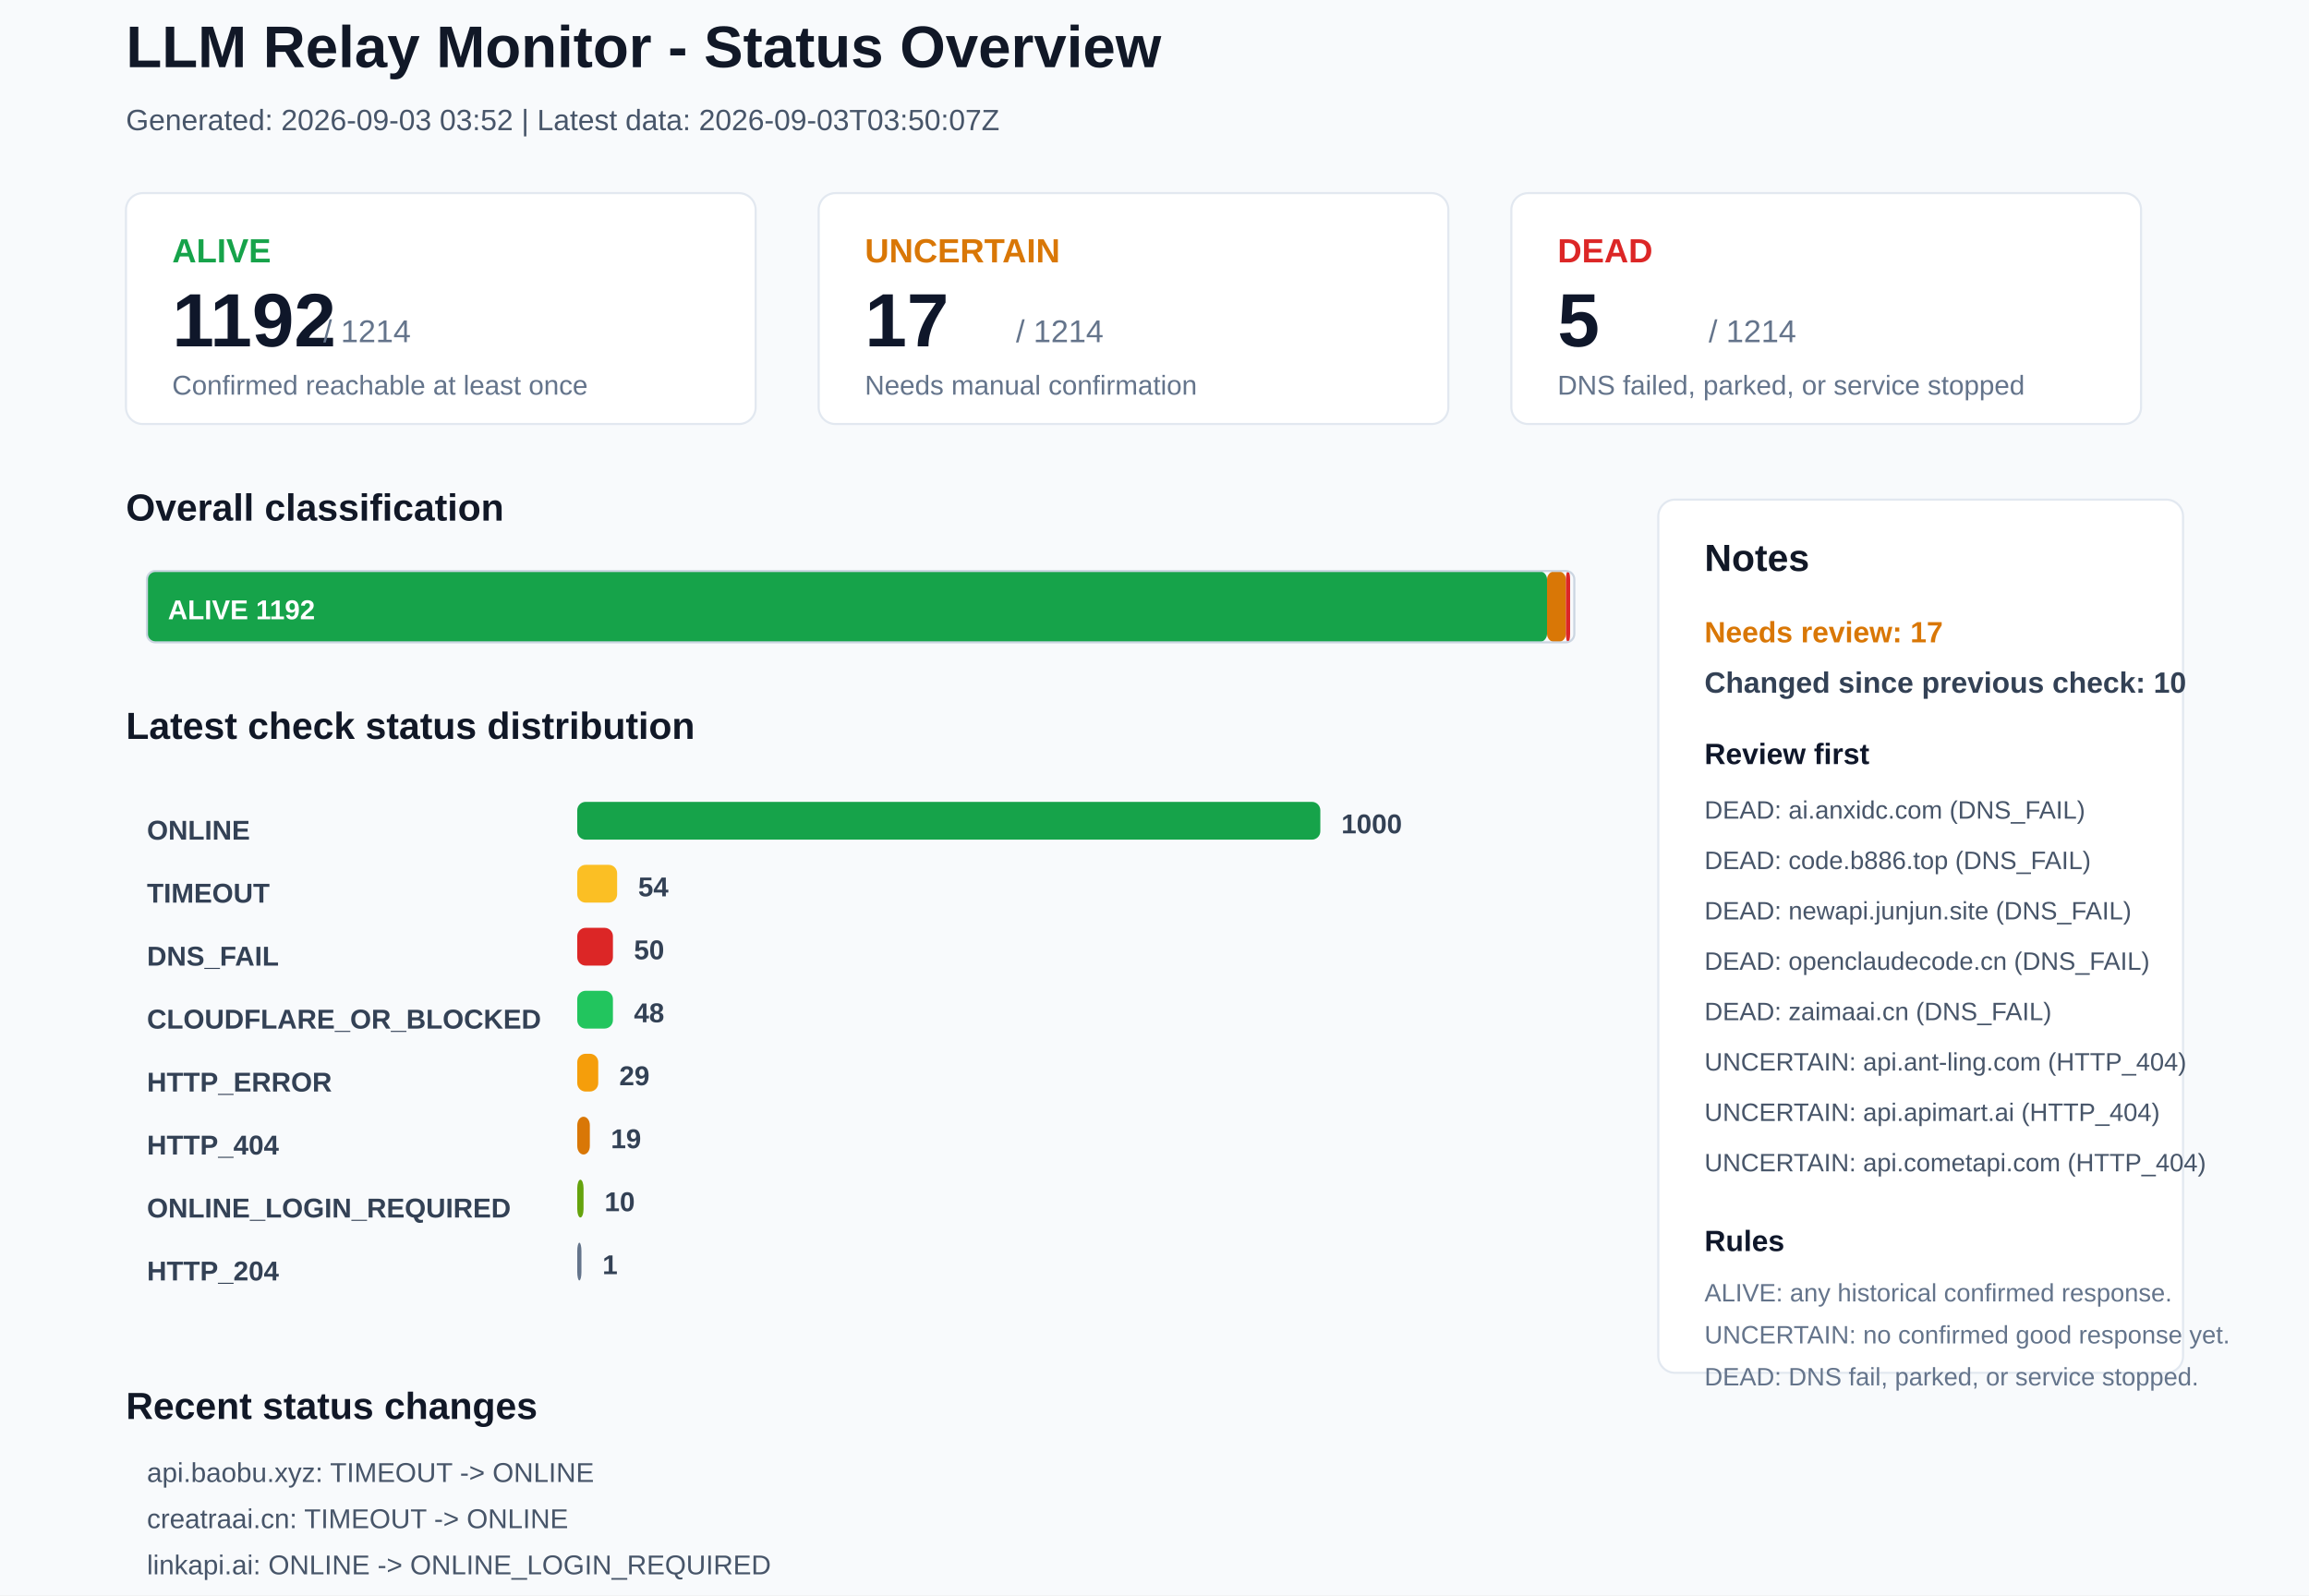
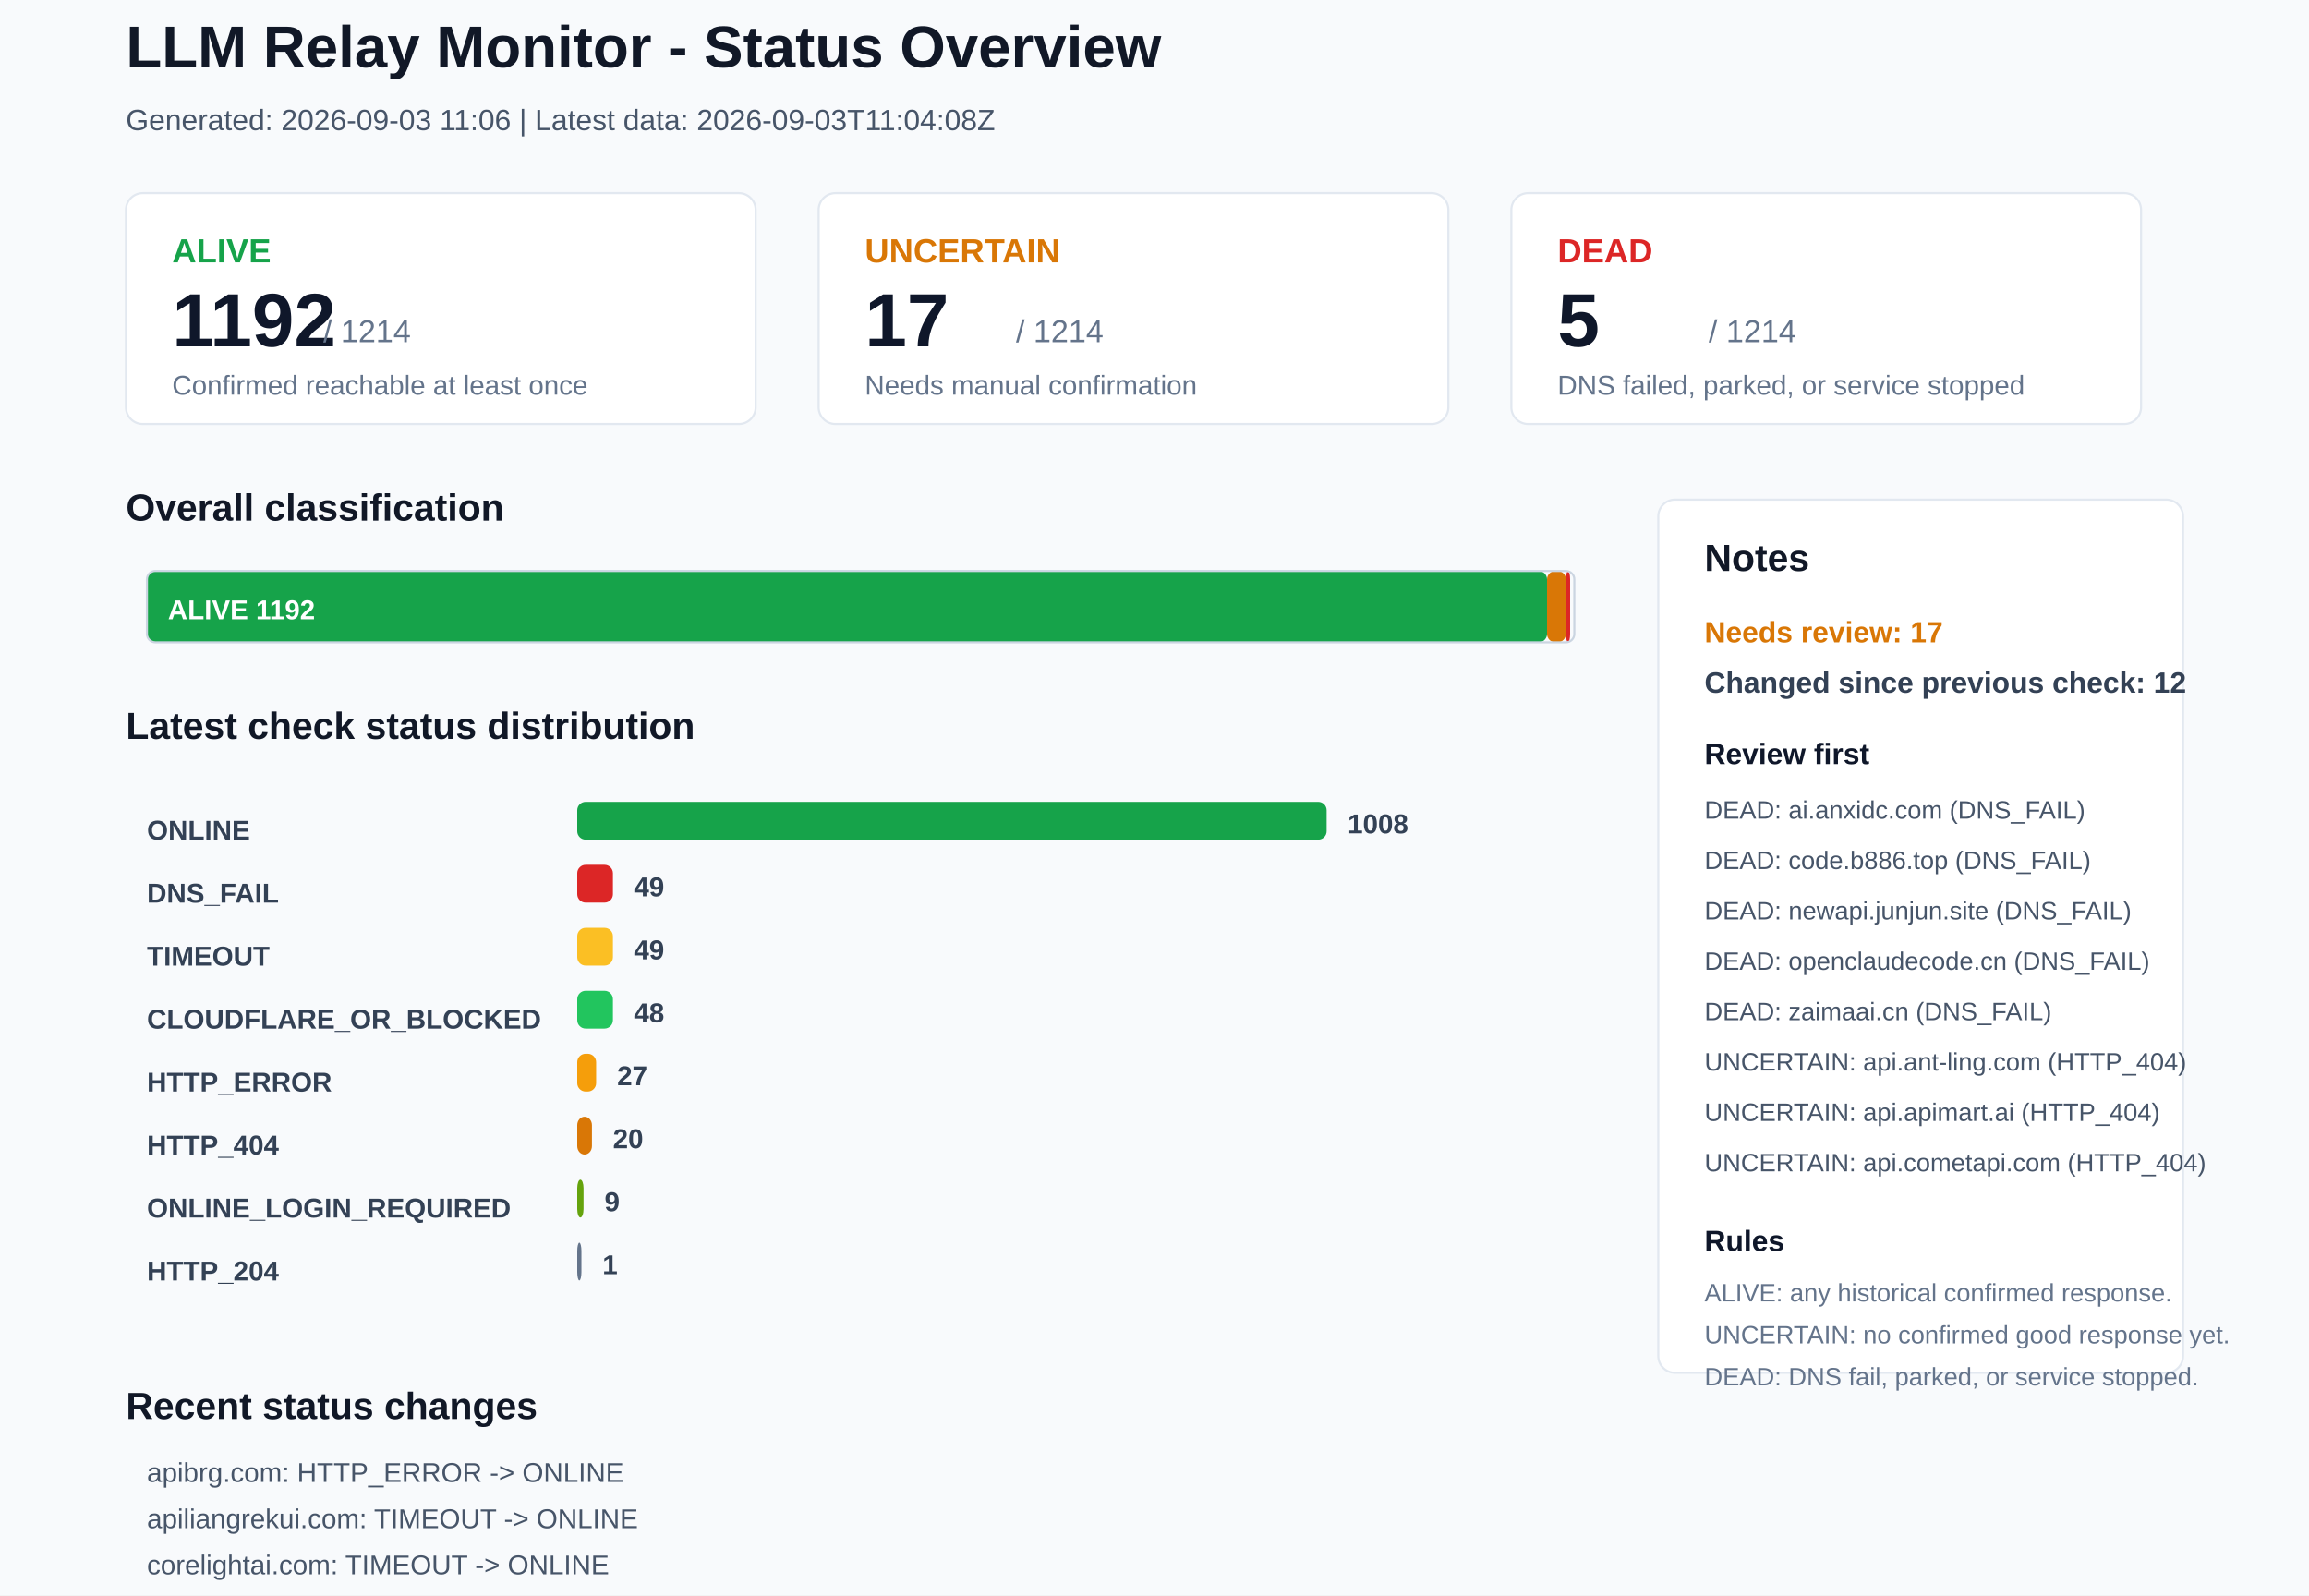
<svg xmlns="http://www.w3.org/2000/svg" width="1100" height="760" viewBox="0 0 1100 760">
  <rect x="0" y="0" width="1100" height="760" rx="0" fill="#F8FAFC" stroke="none" />
  <text x="60" y="32" font-family="Arial, sans-serif" font-size="28" font-weight="700" fill="#111827">LLM Relay Monitor - Status Overview</text>
-   <text x="60" y="62" font-family="Arial, sans-serif" font-size="14" font-weight="400" fill="#475569">Generated: 2026-09-03 03:52 | Latest data: 2026-09-03T03:50:07Z</text>
+   <text x="60" y="62" font-family="Arial, sans-serif" font-size="14" font-weight="400" fill="#475569">Generated: 2026-09-03 11:06 | Latest data: 2026-09-03T11:04:08Z</text>
  <rect x="60" y="92" width="300" height="110" rx="8" fill="#FFFFFF" stroke="#E2E8F0" />
  <text x="82" y="125" font-family="Arial, sans-serif" font-size="16" font-weight="700" fill="#16A34A">ALIVE</text>
  <text x="82" y="165" font-family="Arial, sans-serif" font-size="36" font-weight="700" fill="#0F172A">1192</text>
  <text x="154" y="163" font-family="Arial, sans-serif" font-size="15" font-weight="400" fill="#64748B">/ 1214</text>
  <text x="82" y="188" font-family="Arial, sans-serif" font-size="13" font-weight="400" fill="#64748B">Confirmed reachable at least once</text>
  <rect x="390" y="92" width="300" height="110" rx="8" fill="#FFFFFF" stroke="#E2E8F0" />
  <text x="412" y="125" font-family="Arial, sans-serif" font-size="16" font-weight="700" fill="#D97706">UNCERTAIN</text>
  <text x="412" y="165" font-family="Arial, sans-serif" font-size="36" font-weight="700" fill="#0F172A">17</text>
  <text x="484" y="163" font-family="Arial, sans-serif" font-size="15" font-weight="400" fill="#64748B">/ 1214</text>
  <text x="412" y="188" font-family="Arial, sans-serif" font-size="13" font-weight="400" fill="#64748B">Needs manual confirmation</text>
  <rect x="720" y="92" width="300" height="110" rx="8" fill="#FFFFFF" stroke="#E2E8F0" />
  <text x="742" y="125" font-family="Arial, sans-serif" font-size="16" font-weight="700" fill="#DC2626">DEAD</text>
  <text x="742" y="165" font-family="Arial, sans-serif" font-size="36" font-weight="700" fill="#0F172A">5</text>
  <text x="814" y="163" font-family="Arial, sans-serif" font-size="15" font-weight="400" fill="#64748B">/ 1214</text>
  <text x="742" y="188" font-family="Arial, sans-serif" font-size="13" font-weight="400" fill="#64748B">DNS failed, parked, or service stopped</text>
  <text x="60" y="248" font-family="Arial, sans-serif" font-size="18" font-weight="700" fill="#111827">Overall classification</text>
  <rect x="70" y="272" width="667" height="34" rx="4" fill="#16A34A" stroke="none" />
  <text x="80" y="295" font-family="Arial, sans-serif" font-size="13" font-weight="700" fill="#FFFFFF">ALIVE 1192</text>
  <rect x="737" y="272" width="9" height="34" rx="4" fill="#D97706" stroke="none" />
  <rect x="746" y="272" width="2" height="34" rx="4" fill="#DC2626" stroke="none" />
  <rect x="70" y="272" width="680" height="34" rx="4" fill="none" stroke="#CBD5E1" />
  <text x="60" y="352" font-family="Arial, sans-serif" font-size="18" font-weight="700" fill="#111827">Latest check status distribution</text>
  <text x="70" y="400" font-family="Arial, sans-serif" font-size="13" font-weight="700" fill="#334155">ONLINE</text>
-   <rect x="275" y="382" width="354" height="18" rx="4" fill="#16A34A" stroke="none" />
-   <text x="639" y="397" font-family="Arial, sans-serif" font-size="13" font-weight="700" fill="#334155">1000</text>
-   <text x="70" y="430" font-family="Arial, sans-serif" font-size="13" font-weight="700" fill="#334155">TIMEOUT</text>
-   <rect x="275" y="412" width="19" height="18" rx="4" fill="#FBBF24" stroke="none" />
-   <text x="304" y="427" font-family="Arial, sans-serif" font-size="13" font-weight="700" fill="#334155">54</text>
-   <text x="70" y="460" font-family="Arial, sans-serif" font-size="13" font-weight="700" fill="#334155">DNS_FAIL</text>
-   <rect x="275" y="442" width="17" height="18" rx="4" fill="#DC2626" stroke="none" />
-   <text x="302" y="457" font-family="Arial, sans-serif" font-size="13" font-weight="700" fill="#334155">50</text>
+   <rect x="275" y="382" width="357" height="18" rx="4" fill="#16A34A" stroke="none" />
+   <text x="642" y="397" font-family="Arial, sans-serif" font-size="13" font-weight="700" fill="#334155">1008</text>
+   <text x="70" y="430" font-family="Arial, sans-serif" font-size="13" font-weight="700" fill="#334155">DNS_FAIL</text>
+   <rect x="275" y="412" width="17" height="18" rx="4" fill="#DC2626" stroke="none" />
+   <text x="302" y="427" font-family="Arial, sans-serif" font-size="13" font-weight="700" fill="#334155">49</text>
+   <text x="70" y="460" font-family="Arial, sans-serif" font-size="13" font-weight="700" fill="#334155">TIMEOUT</text>
+   <rect x="275" y="442" width="17" height="18" rx="4" fill="#FBBF24" stroke="none" />
+   <text x="302" y="457" font-family="Arial, sans-serif" font-size="13" font-weight="700" fill="#334155">49</text>
  <text x="70" y="490" font-family="Arial, sans-serif" font-size="13" font-weight="700" fill="#334155">CLOUDFLARE_OR_BLOCKED</text>
  <rect x="275" y="472" width="17" height="18" rx="4" fill="#22C55E" stroke="none" />
  <text x="302" y="487" font-family="Arial, sans-serif" font-size="13" font-weight="700" fill="#334155">48</text>
  <text x="70" y="520" font-family="Arial, sans-serif" font-size="13" font-weight="700" fill="#334155">HTTP_ERROR</text>
-   <rect x="275" y="502" width="10" height="18" rx="4" fill="#F59E0B" stroke="none" />
-   <text x="295" y="517" font-family="Arial, sans-serif" font-size="13" font-weight="700" fill="#334155">29</text>
+   <rect x="275" y="502" width="9" height="18" rx="4" fill="#F59E0B" stroke="none" />
+   <text x="294" y="517" font-family="Arial, sans-serif" font-size="13" font-weight="700" fill="#334155">27</text>
  <text x="70" y="550" font-family="Arial, sans-serif" font-size="13" font-weight="700" fill="#334155">HTTP_404</text>
-   <rect x="275" y="532" width="6" height="18" rx="4" fill="#D97706" stroke="none" />
-   <text x="291" y="547" font-family="Arial, sans-serif" font-size="13" font-weight="700" fill="#334155">19</text>
+   <rect x="275" y="532" width="7" height="18" rx="4" fill="#D97706" stroke="none" />
+   <text x="292" y="547" font-family="Arial, sans-serif" font-size="13" font-weight="700" fill="#334155">20</text>
  <text x="70" y="580" font-family="Arial, sans-serif" font-size="13" font-weight="700" fill="#334155">ONLINE_LOGIN_REQUIRED</text>
  <rect x="275" y="562" width="3" height="18" rx="4" fill="#65A30D" stroke="none" />
-   <text x="288" y="577" font-family="Arial, sans-serif" font-size="13" font-weight="700" fill="#334155">10</text>
+   <text x="288" y="577" font-family="Arial, sans-serif" font-size="13" font-weight="700" fill="#334155">9</text>
  <text x="70" y="610" font-family="Arial, sans-serif" font-size="13" font-weight="700" fill="#334155">HTTP_204</text>
  <rect x="275" y="592" width="2" height="18" rx="4" fill="#64748B" stroke="none" />
  <text x="287" y="607" font-family="Arial, sans-serif" font-size="13" font-weight="700" fill="#334155">1</text>
  <rect x="790" y="238" width="250" height="416" rx="8" fill="#FFFFFF" stroke="#E2E8F0" />
  <text x="812" y="272" font-family="Arial, sans-serif" font-size="18" font-weight="700" fill="#111827">Notes</text>
  <text x="812" y="306" font-family="Arial, sans-serif" font-size="14" font-weight="700" fill="#D97706">Needs review: 17</text>
-   <text x="812" y="330" font-family="Arial, sans-serif" font-size="14" font-weight="700" fill="#334155">Changed since previous check: 10</text>
+   <text x="812" y="330" font-family="Arial, sans-serif" font-size="14" font-weight="700" fill="#334155">Changed since previous check: 12</text>
  <text x="812" y="364" font-family="Arial, sans-serif" font-size="14" font-weight="700" fill="#0F172A">Review first</text>
  <text x="812" y="390" font-family="Arial, sans-serif" font-size="12" font-weight="400" fill="#475569">DEAD: ai.anxidc.com (DNS_FAIL)</text>
  <text x="812" y="414" font-family="Arial, sans-serif" font-size="12" font-weight="400" fill="#475569">DEAD: code.b886.top (DNS_FAIL)</text>
  <text x="812" y="438" font-family="Arial, sans-serif" font-size="12" font-weight="400" fill="#475569">DEAD: newapi.junjun.site (DNS_FAIL)</text>
  <text x="812" y="462" font-family="Arial, sans-serif" font-size="12" font-weight="400" fill="#475569">DEAD: openclaudecode.cn (DNS_FAIL)</text>
  <text x="812" y="486" font-family="Arial, sans-serif" font-size="12" font-weight="400" fill="#475569">DEAD: zaimaai.cn (DNS_FAIL)</text>
  <text x="812" y="510" font-family="Arial, sans-serif" font-size="12" font-weight="400" fill="#475569">UNCERTAIN: api.ant-ling.com (HTTP_404)</text>
  <text x="812" y="534" font-family="Arial, sans-serif" font-size="12" font-weight="400" fill="#475569">UNCERTAIN: api.apimart.ai (HTTP_404)</text>
  <text x="812" y="558" font-family="Arial, sans-serif" font-size="12" font-weight="400" fill="#475569">UNCERTAIN: api.cometapi.com (HTTP_404)</text>
  <text x="812" y="596" font-family="Arial, sans-serif" font-size="14" font-weight="700" fill="#0F172A">Rules</text>
  <text x="812" y="620" font-family="Arial, sans-serif" font-size="12" font-weight="400" fill="#64748B">ALIVE: any historical confirmed response.</text>
  <text x="812" y="640" font-family="Arial, sans-serif" font-size="12" font-weight="400" fill="#64748B">UNCERTAIN: no confirmed good response yet.</text>
  <text x="812" y="660" font-family="Arial, sans-serif" font-size="12" font-weight="400" fill="#64748B">DEAD: DNS fail, parked, or service stopped.</text>
  <text x="60" y="676" font-family="Arial, sans-serif" font-size="18" font-weight="700" fill="#111827">Recent status changes</text>
-   <text x="70" y="706" font-family="Arial, sans-serif" font-size="13" font-weight="400" fill="#475569">api.baobu.xyz: TIMEOUT -&gt; ONLINE</text>
-   <text x="70" y="728" font-family="Arial, sans-serif" font-size="13" font-weight="400" fill="#475569">creatraai.cn: TIMEOUT -&gt; ONLINE</text>
-   <text x="70" y="750" font-family="Arial, sans-serif" font-size="13" font-weight="400" fill="#475569">linkapi.ai: ONLINE -&gt; ONLINE_LOGIN_REQUIRED</text>
-   <text x="70" y="772" font-family="Arial, sans-serif" font-size="13" font-weight="400" fill="#475569">www.callgpt.co.uk: TIMEOUT -&gt; ONLINE</text>
-   <text x="70" y="794" font-family="Arial, sans-serif" font-size="13" font-weight="400" fill="#475569">52mx.net: ONLINE -&gt; TIMEOUT</text>
-   <text x="70" y="816" font-family="Arial, sans-serif" font-size="13" font-weight="400" fill="#475569">7x.hk: ONLINE -&gt; TIMEOUT</text>
+   <text x="70" y="706" font-family="Arial, sans-serif" font-size="13" font-weight="400" fill="#475569">apibrg.com: HTTP_ERROR -&gt; ONLINE</text>
+   <text x="70" y="728" font-family="Arial, sans-serif" font-size="13" font-weight="400" fill="#475569">apiliangrekui.com: TIMEOUT -&gt; ONLINE</text>
+   <text x="70" y="750" font-family="Arial, sans-serif" font-size="13" font-weight="400" fill="#475569">corelightai.com: TIMEOUT -&gt; ONLINE</text>
+   <text x="70" y="772" font-family="Arial, sans-serif" font-size="13" font-weight="400" fill="#475569">linkai.shop: HTTP_ERROR -&gt; ONLINE</text>
+   <text x="70" y="794" font-family="Arial, sans-serif" font-size="13" font-weight="400" fill="#475569">linkapi.ai: ONLINE_LOGIN_REQUIRED -&gt; ONLINE</text>
+   <text x="70" y="816" font-family="Arial, sans-serif" font-size="13" font-weight="400" fill="#475569">lkyujun.cn: DNS_FAIL -&gt; ONLINE</text>
</svg>
